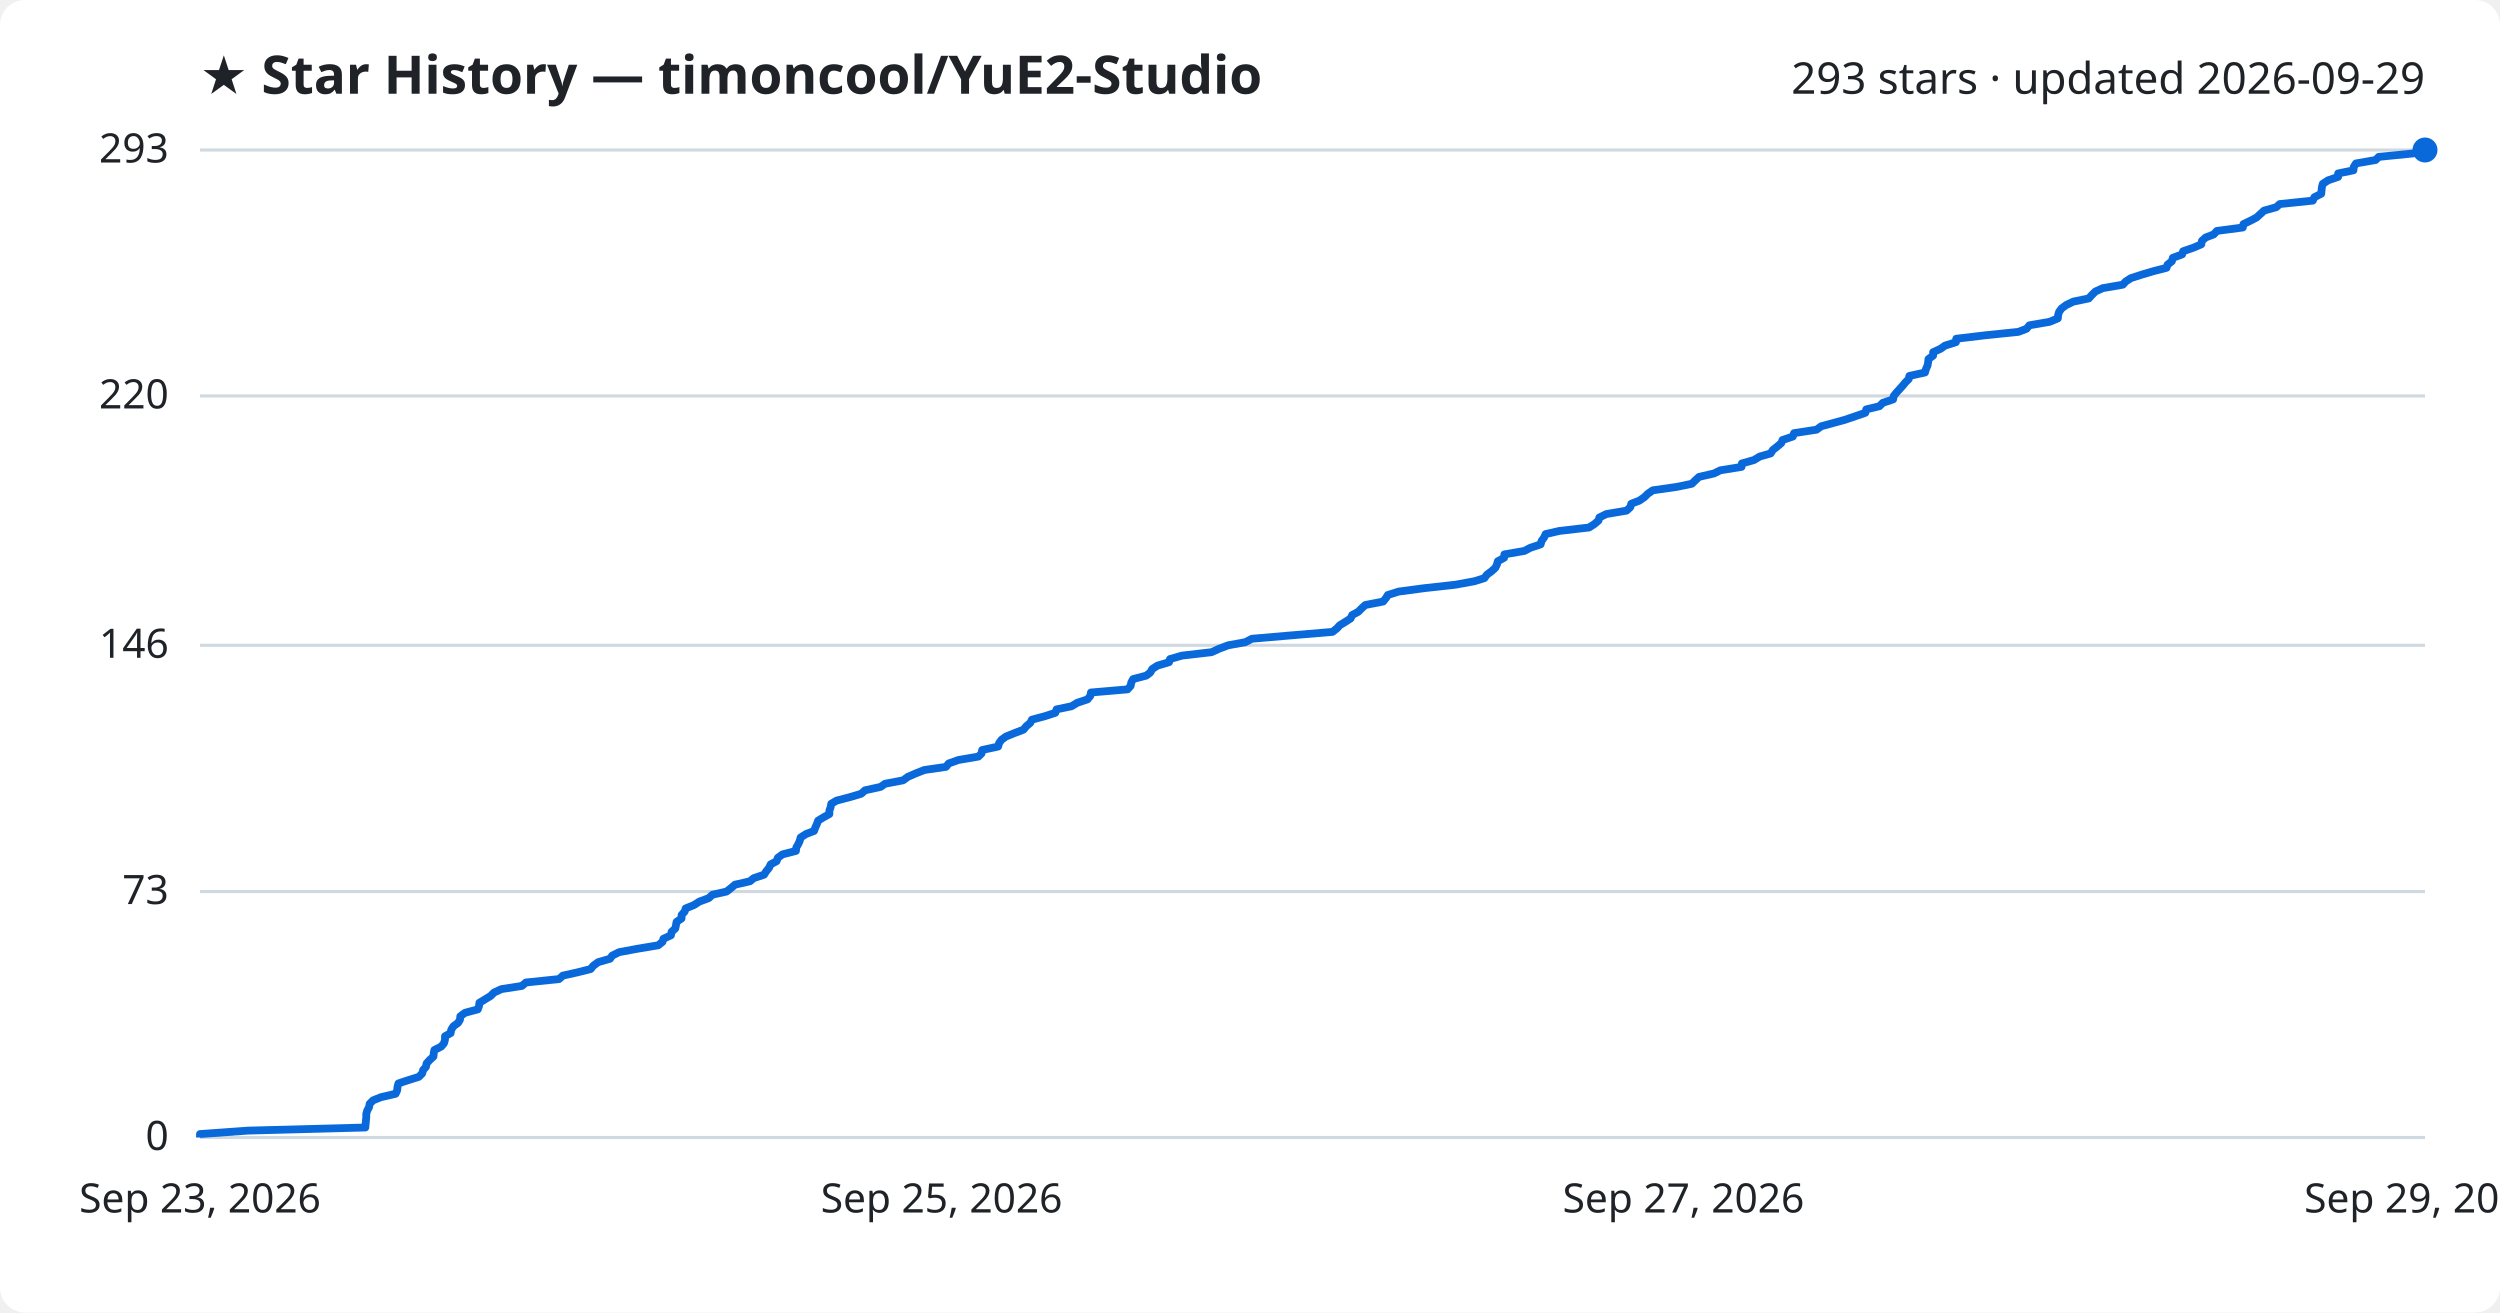
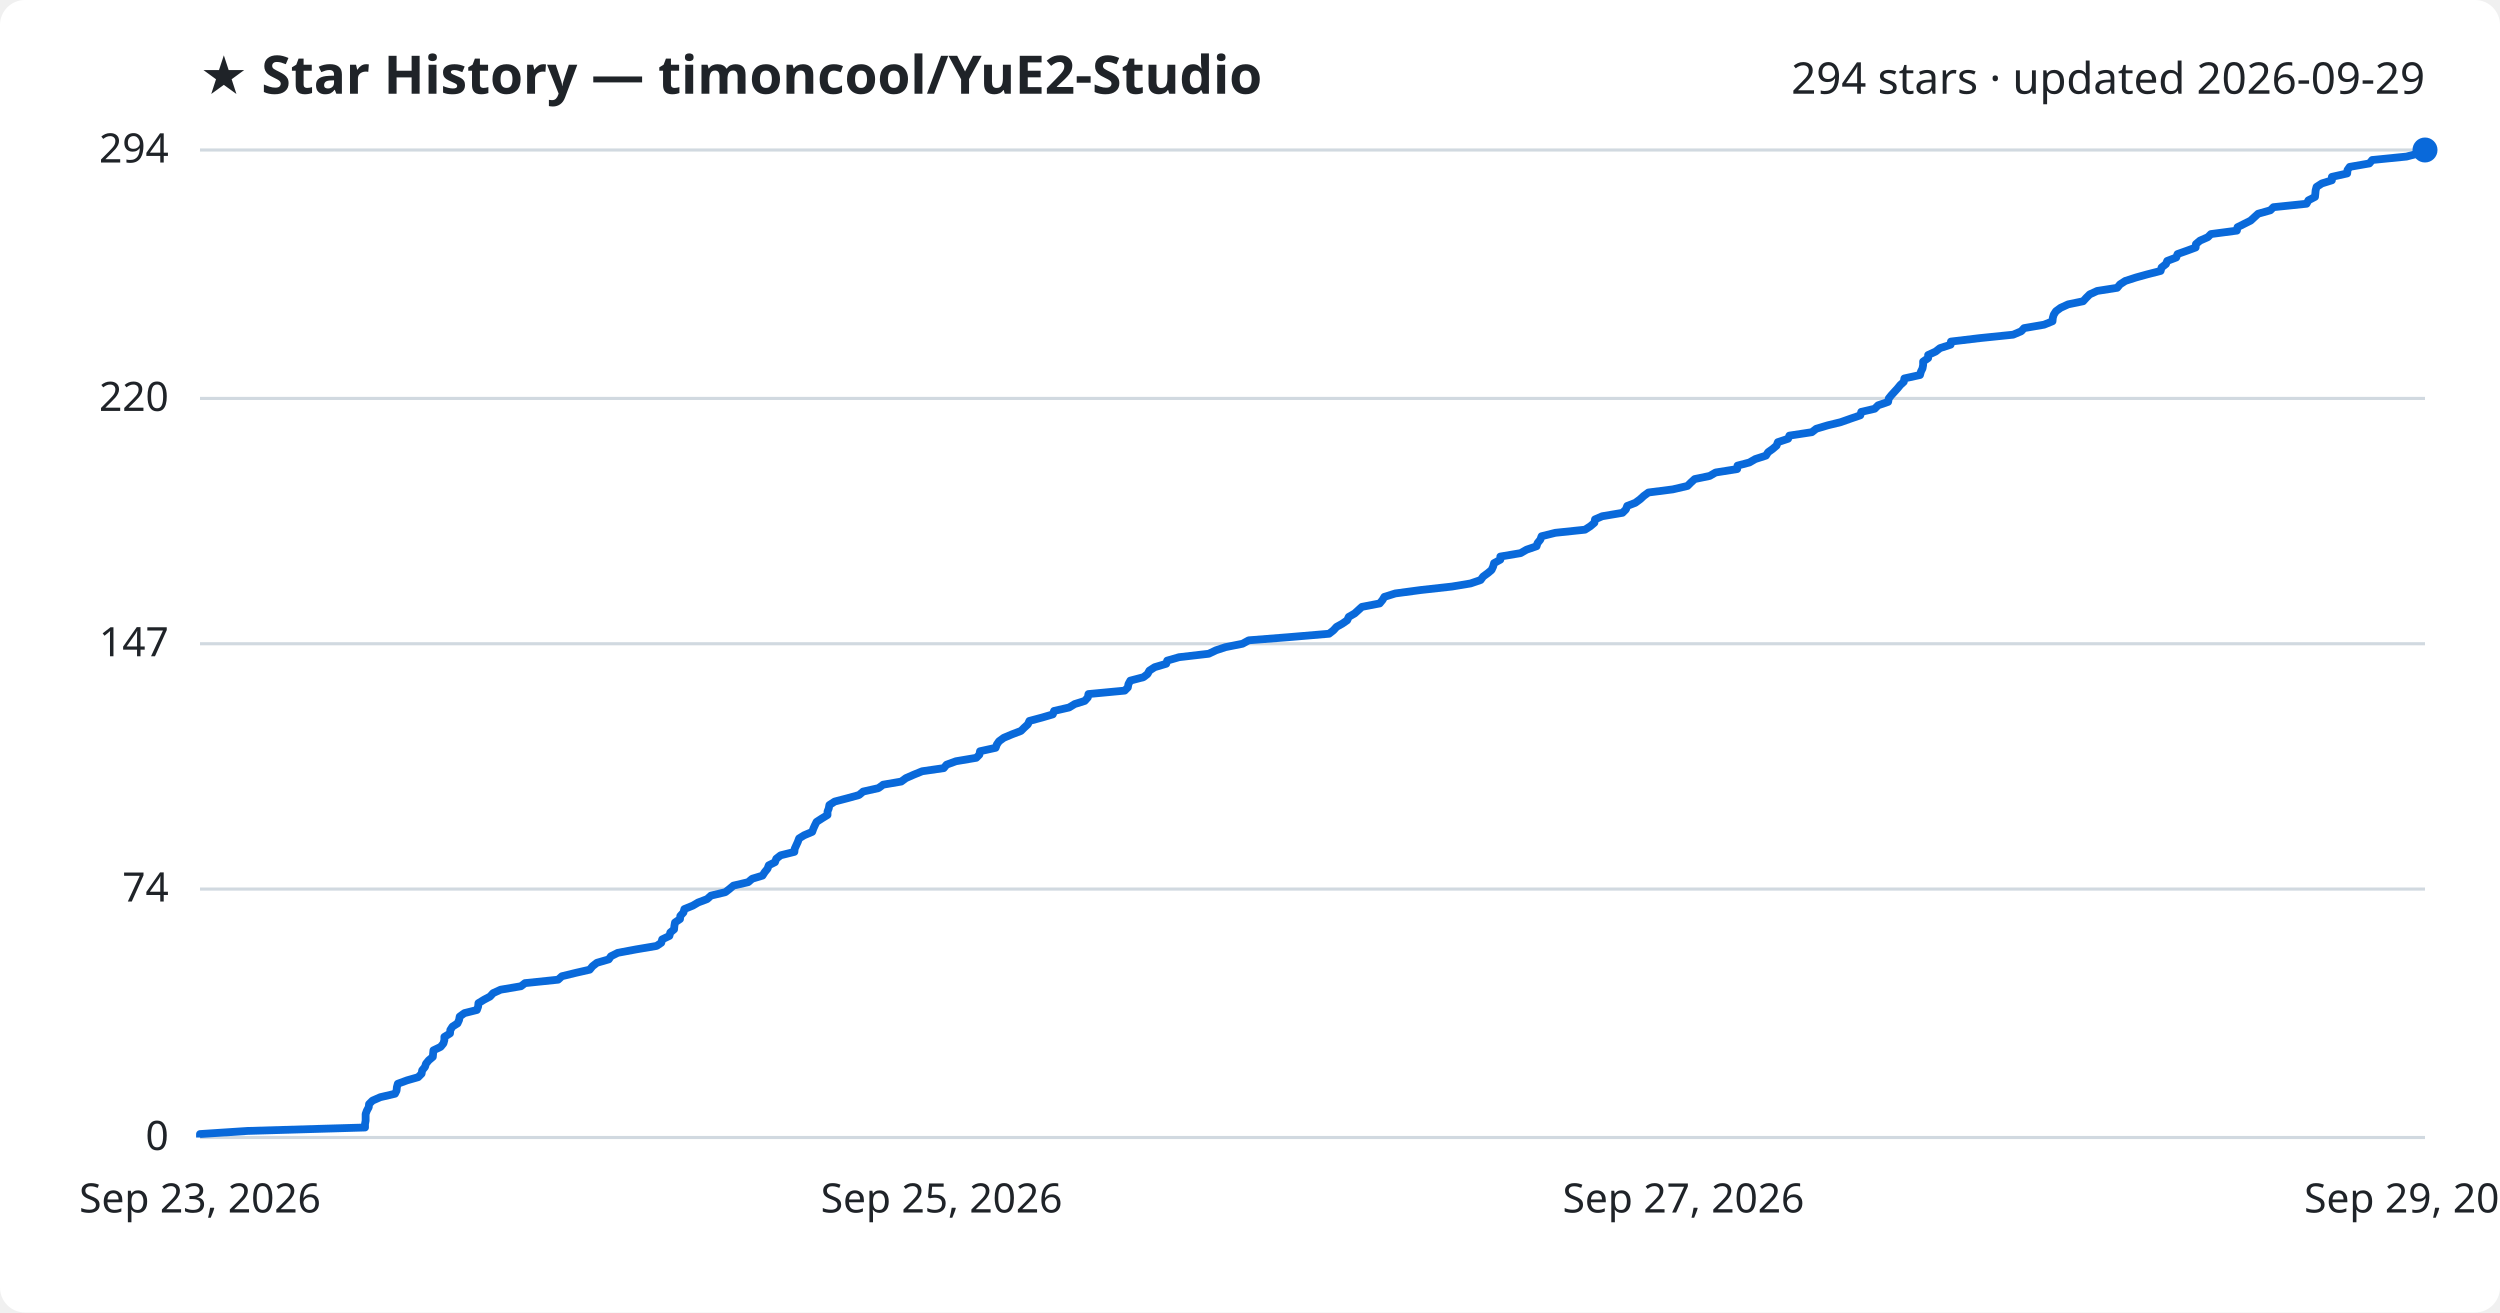
<svg xmlns="http://www.w3.org/2000/svg" viewBox="0 0 800 420" font-family="Segoe UI, sans-serif">
  <rect width="800" height="420" fill="#ffffff" rx="8" />
  <text x="64" y="30" fill="#1f2328" font-size="17" font-weight="700">★ Star History — timoncool/YuE2-Studio</text>
-   <text x="776" y="30" fill="#1f2328" font-size="14" text-anchor="end">293 stars · updated 2026-09-29</text>
+   <text x="776" y="30" fill="#1f2328" font-size="14" text-anchor="end">294 stars · updated 2026-09-29</text>
  <line x1="64" y1="364.0" x2="776" y2="364.0" stroke="#d1d9e0" stroke-width="1" />
  <text x="54" y="368.0" fill="#1f2328" font-size="13" text-anchor="end">0</text>
-   <line x1="64" y1="285.3" x2="776" y2="285.3" stroke="#d1d9e0" stroke-width="1" />
-   <text x="54" y="289.3" fill="#1f2328" font-size="13" text-anchor="end">73</text>
-   <line x1="64" y1="206.5" x2="776" y2="206.5" stroke="#d1d9e0" stroke-width="1" />
-   <text x="54" y="210.5" fill="#1f2328" font-size="13" text-anchor="end">146</text>
-   <line x1="64" y1="126.7" x2="776" y2="126.7" stroke="#d1d9e0" stroke-width="1" />
-   <text x="54" y="130.7" fill="#1f2328" font-size="13" text-anchor="end">220</text>
+   <line x1="64" y1="284.5" x2="776" y2="284.5" stroke="#d1d9e0" stroke-width="1" />
+   <text x="54" y="288.5" fill="#1f2328" font-size="13" text-anchor="end">74</text>
+   <line x1="64" y1="206.0" x2="776" y2="206.0" stroke="#d1d9e0" stroke-width="1" />
+   <text x="54" y="210.0" fill="#1f2328" font-size="13" text-anchor="end">147</text>
+   <line x1="64" y1="127.5" x2="776" y2="127.5" stroke="#d1d9e0" stroke-width="1" />
+   <text x="54" y="131.5" fill="#1f2328" font-size="13" text-anchor="end">220</text>
  <line x1="64" y1="48.0" x2="776" y2="48.0" stroke="#d1d9e0" stroke-width="1" />
-   <text x="54" y="52.0" fill="#1f2328" font-size="13" text-anchor="end">293</text>
-   <path d="M64.0,364.0 L64.0,362.9 L79.3,361.8 L116.9,360.8 L117.0,359.7 L117.1,358.6 L117.2,357.5 L117.2,356.5 L117.5,355.4 L118.1,354.3 L118.3,353.2 L119.4,352.1 L121.9,351.1 L126.6,350.0 L127.1,348.9 L127.2,347.8 L127.5,346.7 L130.5,345.7 L134.0,344.6 L135.1,343.5 L135.4,342.4 L136.3,341.4 L136.5,340.3 L137.5,339.2 L138.7,338.1 L138.8,337.0 L139.0,336.0 L141.2,334.9 L142.1,333.8 L142.4,332.7 L142.4,331.6 L144.2,330.6 L144.4,329.5 L145.1,328.4 L146.6,327.3 L147.2,326.3 L147.3,325.2 L148.8,324.1 L152.9,323.0 L153.3,321.9 L153.4,320.9 L155.2,319.8 L157.0,318.7 L158.1,317.6 L160.5,316.5 L167.0,315.5 L168.3,314.4 L178.9,313.3 L180.1,312.2 L184.6,311.2 L189.0,310.1 L189.9,309.0 L191.4,307.9 L195.2,306.8 L195.9,305.8 L198.1,304.7 L204.0,303.6 L210.6,302.5 L212.0,301.4 L212.3,300.4 L214.7,299.3 L214.9,298.2 L216.1,297.1 L216.3,296.1 L216.5,295.0 L218.1,293.9 L218.1,292.8 L219.1,291.7 L219.4,290.7 L222.1,289.6 L223.8,288.5 L226.8,287.4 L228.0,286.3 L232.5,285.3 L233.9,284.2 L235.2,283.1 L240.0,282.0 L241.2,281.0 L244.5,279.9 L245.2,278.8 L246.1,277.7 L246.6,276.6 L248.5,275.6 L248.9,274.5 L250.4,273.4 L254.7,272.3 L254.8,271.2 L255.4,270.2 L255.9,269.1 L256.2,268.0 L257.9,266.9 L260.5,265.9 L260.9,264.8 L261.4,263.7 L261.8,262.6 L263.6,261.5 L265.4,260.5 L265.4,259.4 L265.8,258.3 L266.0,257.2 L267.7,256.2 L271.9,255.1 L275.6,254.0 L276.8,252.9 L281.8,251.8 L283.2,250.8 L289.0,249.7 L290.5,248.6 L293.0,247.5 L295.8,246.4 L302.7,245.4 L303.6,244.3 L306.7,243.2 L313.1,242.1 L314.1,241.1 L314.3,240.0 L319.4,238.9 L319.7,237.8 L320.5,236.7 L321.9,235.7 L324.6,234.6 L327.5,233.5 L328.4,232.4 L329.7,231.3 L330.2,230.3 L334.3,229.2 L337.7,228.1 L338.1,227.0 L342.9,226.0 L344.7,224.9 L348.0,223.8 L348.9,222.7 L349.1,221.6 L360.8,220.6 L361.8,219.5 L362.0,218.4 L362.6,217.3 L366.8,216.2 L368.1,215.2 L368.7,214.1 L370.4,213.0 L374.1,211.9 L374.4,210.9 L378.2,209.8 L387.7,208.7 L390.1,207.6 L393.0,206.5 L398.5,205.5 L400.6,204.4 L413.4,203.3 L426.4,202.2 L427.8,201.1 L428.7,200.1 L430.5,199.0 L432.2,197.9 L432.7,196.8 L434.6,195.8 L435.7,194.7 L436.9,193.6 L442.6,192.5 L443.5,191.4 L444.1,190.4 L447.6,189.3 L455.9,188.2 L465.8,187.1 L471.8,186.0 L475.0,185.0 L475.8,183.9 L477.3,182.8 L478.5,181.7 L479.0,180.7 L479.3,179.6 L481.3,178.5 L481.4,177.4 L487.8,176.3 L489.7,175.3 L493.0,174.2 L493.3,173.1 L494.1,172.0 L494.6,170.9 L499.0,169.9 L508.5,168.8 L510.2,167.7 L511.5,166.6 L511.8,165.6 L514.0,164.5 L520.5,163.4 L521.7,162.3 L522.0,161.2 L524.6,160.2 L526.2,159.1 L527.3,158.0 L528.9,156.9 L536.6,155.8 L541.4,154.8 L542.5,153.7 L543.7,152.6 L548.5,151.5 L550.5,150.5 L557.3,149.4 L557.4,148.3 L561.3,147.2 L563.1,146.1 L566.6,145.1 L567.3,144.0 L568.7,142.9 L570.0,141.8 L570.4,140.8 L573.7,139.7 L574.1,138.6 L581.3,137.5 L582.8,136.4 L586.5,135.4 L590.5,134.3 L593.7,133.2 L596.9,132.1 L597.2,131.0 L601.4,130.0 L602.5,128.9 L605.8,127.8 L606.0,126.7 L606.8,125.7 L607.8,124.6 L608.8,123.5 L609.7,122.4 L610.8,121.3 L611.0,120.3 L616.0,119.2 L616.3,118.1 L616.8,117.0 L617.0,115.9 L617.1,114.9 L618.6,113.8 L618.6,112.7 L621.0,111.6 L622.4,110.6 L625.9,109.5 L626.0,108.4 L635.2,107.3 L645.9,106.2 L648.5,105.2 L649.4,104.1 L655.8,103.0 L658.5,101.9 L658.6,100.8 L658.9,99.8 L659.7,98.7 L661.2,97.6 L663.5,96.5 L668.4,95.5 L669.4,94.4 L670.5,93.3 L672.9,92.2 L679.3,91.1 L680.2,90.1 L681.9,89.0 L685.3,87.9 L689.0,86.8 L693.3,85.7 L693.6,84.7 L695.0,83.6 L695.3,82.5 L698.3,81.4 L698.6,80.4 L701.8,79.3 L704.4,78.2 L704.6,77.1 L705.8,76.0 L708.4,75.0 L709.4,73.9 L717.7,72.8 L717.9,71.7 L720.2,70.6 L722.1,69.6 L723.3,68.5 L724.5,67.4 L728.4,66.3 L729.5,65.3 L740.1,64.2 L740.6,63.1 L742.8,62.0 L742.9,60.9 L743.0,59.9 L743.3,58.8 L745.0,57.7 L748.2,56.6 L748.2,55.5 L753.1,54.5 L753.2,53.4 L753.9,52.3 L760.2,51.2 L761.2,50.2 L772.2,49.1 L776.0,48.0 L776.0,48.0" fill="none" stroke="#0969da" stroke-width="2.5" stroke-linejoin="round" />
+   <text x="54" y="52.0" fill="#1f2328" font-size="13" text-anchor="end">294</text>
+   <path d="M64.0,364.0 L64.0,362.9 L79.2,361.9 L116.8,360.8 L116.8,359.7 L117.0,358.6 L117.0,357.6 L117.0,356.5 L117.4,355.4 L118.0,354.3 L118.1,353.3 L119.2,352.2 L121.7,351.1 L126.4,350.0 L126.9,349.0 L127.0,347.9 L127.3,346.8 L130.3,345.7 L133.8,344.7 L134.9,343.6 L135.1,342.5 L136.0,341.4 L136.3,340.4 L137.2,339.3 L138.5,338.2 L138.6,337.1 L138.7,336.1 L141.0,335.0 L141.9,333.9 L142.2,332.8 L142.2,331.8 L144.0,330.7 L144.1,329.6 L144.8,328.5 L146.4,327.5 L146.9,326.4 L147.1,325.3 L148.6,324.2 L152.6,323.2 L153.0,322.1 L153.1,321.0 L154.9,319.9 L156.8,318.9 L157.8,317.8 L160.2,316.7 L166.7,315.6 L168.0,314.6 L178.6,313.5 L179.8,312.4 L184.3,311.3 L188.7,310.3 L189.6,309.2 L191.0,308.1 L194.8,307.0 L195.5,306.0 L197.7,304.9 L203.6,303.8 L210.1,302.7 L211.6,301.7 L211.9,300.6 L214.2,299.5 L214.5,298.4 L215.7,297.4 L215.8,296.3 L216.0,295.2 L217.6,294.1 L217.7,293.1 L218.7,292.0 L219.0,290.9 L221.7,289.8 L223.4,288.8 L226.3,287.7 L227.5,286.6 L232.1,285.5 L233.4,284.5 L234.7,283.4 L239.4,282.3 L240.7,281.2 L244.0,280.2 L244.7,279.1 L245.6,278.0 L246.0,276.9 L248.0,275.9 L248.4,274.8 L249.8,273.7 L254.2,272.6 L254.3,271.6 L254.8,270.5 L255.3,269.4 L255.7,268.3 L257.3,267.3 L259.9,266.2 L260.3,265.1 L260.8,264.0 L261.3,263.0 L263.0,261.9 L264.8,260.8 L264.8,259.7 L265.2,258.7 L265.4,257.6 L267.1,256.5 L271.3,255.4 L274.9,254.4 L276.2,253.3 L281.1,252.2 L282.6,251.1 L288.4,250.1 L289.9,249.0 L292.4,247.9 L295.1,246.8 L302.0,245.8 L302.9,244.7 L305.9,243.6 L312.4,242.5 L313.4,241.5 L313.6,240.4 L318.6,239.3 L319.0,238.2 L319.7,237.2 L321.2,236.1 L323.8,235.0 L326.7,233.9 L327.7,232.9 L328.9,231.8 L329.4,230.7 L333.5,229.6 L336.9,228.6 L337.3,227.5 L342.1,226.4 L343.9,225.3 L347.1,224.3 L348.1,223.2 L348.3,222.1 L359.9,221.0 L360.9,220.0 L361.1,218.9 L361.7,217.8 L365.9,216.7 L367.2,215.7 L367.8,214.6 L369.5,213.5 L373.2,212.4 L373.5,211.4 L377.3,210.3 L386.8,209.2 L389.1,208.1 L392.1,207.1 L397.6,206.0 L399.6,204.9 L412.3,203.9 L425.3,202.8 L426.7,201.7 L427.7,200.6 L429.5,199.6 L431.1,198.5 L431.6,197.4 L433.5,196.3 L434.6,195.3 L435.8,194.2 L441.5,193.1 L442.4,192.0 L443.0,191.0 L446.5,189.9 L454.7,188.8 L464.6,187.7 L470.6,186.7 L473.8,185.6 L474.6,184.5 L476.1,183.4 L477.3,182.4 L477.8,181.3 L478.1,180.2 L480.1,179.1 L480.1,178.1 L486.6,177.0 L488.5,175.9 L491.7,174.8 L492.0,173.8 L492.9,172.7 L493.3,171.6 L497.7,170.5 L507.2,169.5 L508.9,168.4 L510.2,167.3 L510.4,166.2 L512.7,165.2 L519.2,164.1 L520.3,163.0 L520.7,161.9 L523.3,160.9 L524.8,159.8 L526.0,158.7 L527.5,157.6 L535.3,156.6 L540.0,155.5 L541.1,154.4 L542.3,153.3 L547.1,152.3 L549.0,151.2 L555.9,150.1 L556.0,149.0 L559.8,148.0 L561.7,146.9 L565.1,145.8 L565.8,144.7 L567.2,143.7 L568.5,142.6 L568.9,141.5 L572.2,140.4 L572.6,139.4 L579.8,138.3 L581.2,137.2 L584.9,136.1 L589.0,135.1 L592.1,134.0 L595.3,132.9 L595.6,131.8 L599.9,130.8 L601.0,129.7 L604.2,128.6 L604.4,127.5 L605.2,126.5 L606.2,125.4 L607.2,124.3 L608.1,123.2 L609.2,122.2 L609.4,121.1 L614.4,120.0 L614.7,118.9 L615.2,117.9 L615.4,116.8 L615.4,115.7 L617.0,114.6 L617.0,113.6 L619.4,112.5 L620.8,111.4 L624.2,110.3 L624.3,109.3 L633.5,108.2 L644.2,107.1 L646.8,106.0 L647.7,105.0 L654.1,103.9 L656.8,102.8 L656.9,101.7 L657.2,100.7 L657.9,99.6 L659.4,98.5 L661.8,97.4 L666.6,96.4 L667.6,95.3 L668.7,94.2 L671.1,93.1 L677.5,92.1 L678.4,91.0 L680.1,89.9 L683.5,88.8 L687.1,87.8 L691.4,86.7 L691.7,85.6 L693.1,84.5 L693.5,83.5 L696.4,82.4 L696.8,81.3 L699.9,80.2 L702.6,79.2 L702.7,78.1 L704.0,77.0 L706.5,75.9 L707.5,74.9 L715.8,73.8 L716.0,72.7 L718.2,71.6 L720.2,70.6 L721.4,69.5 L722.6,68.4 L726.5,67.3 L727.5,66.3 L738.1,65.2 L738.7,64.1 L740.8,63.0 L740.9,62.0 L741.0,60.9 L741.3,59.8 L743.0,58.7 L746.2,57.7 L746.2,56.6 L751.1,55.5 L751.2,54.4 L751.9,53.4 L758.2,52.3 L759.1,51.2 L770.1,50.1 L773.9,49.1 L776.0,48.0 L776.0,48.0" fill="none" stroke="#0969da" stroke-width="2.5" stroke-linejoin="round" />
  <circle cx="776.0" cy="48.0" r="4" fill="#0969da" />
  <text x="64.0" y="388" fill="#1f2328" font-size="13" text-anchor="middle">Sep 23, 2026</text>
  <text x="301.3" y="388" fill="#1f2328" font-size="13" text-anchor="middle">Sep 25, 2026</text>
  <text x="538.7" y="388" fill="#1f2328" font-size="13" text-anchor="middle">Sep 27, 2026</text>
  <text x="776.0" y="388" fill="#1f2328" font-size="13" text-anchor="middle">Sep 29, 2026</text>
</svg>
